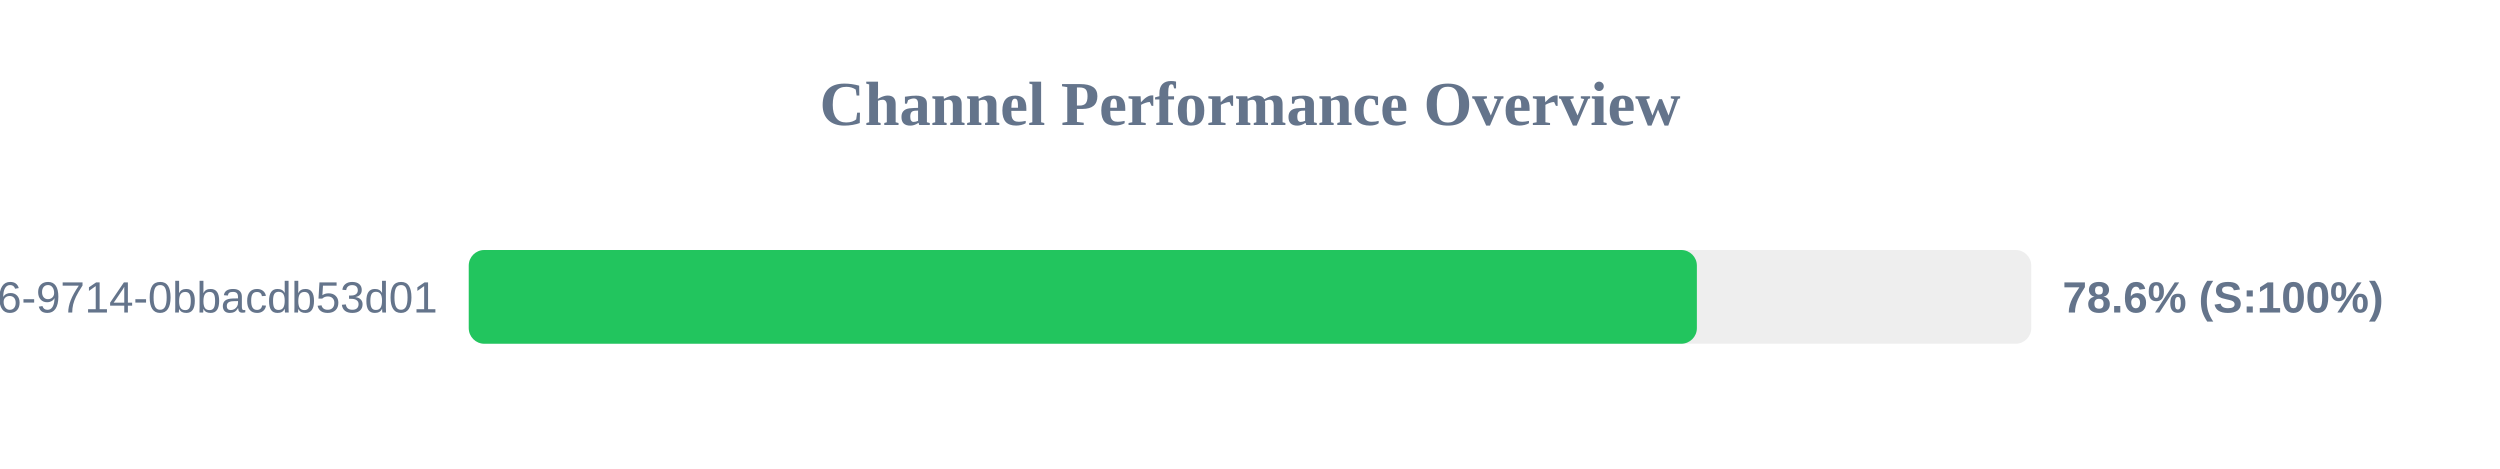
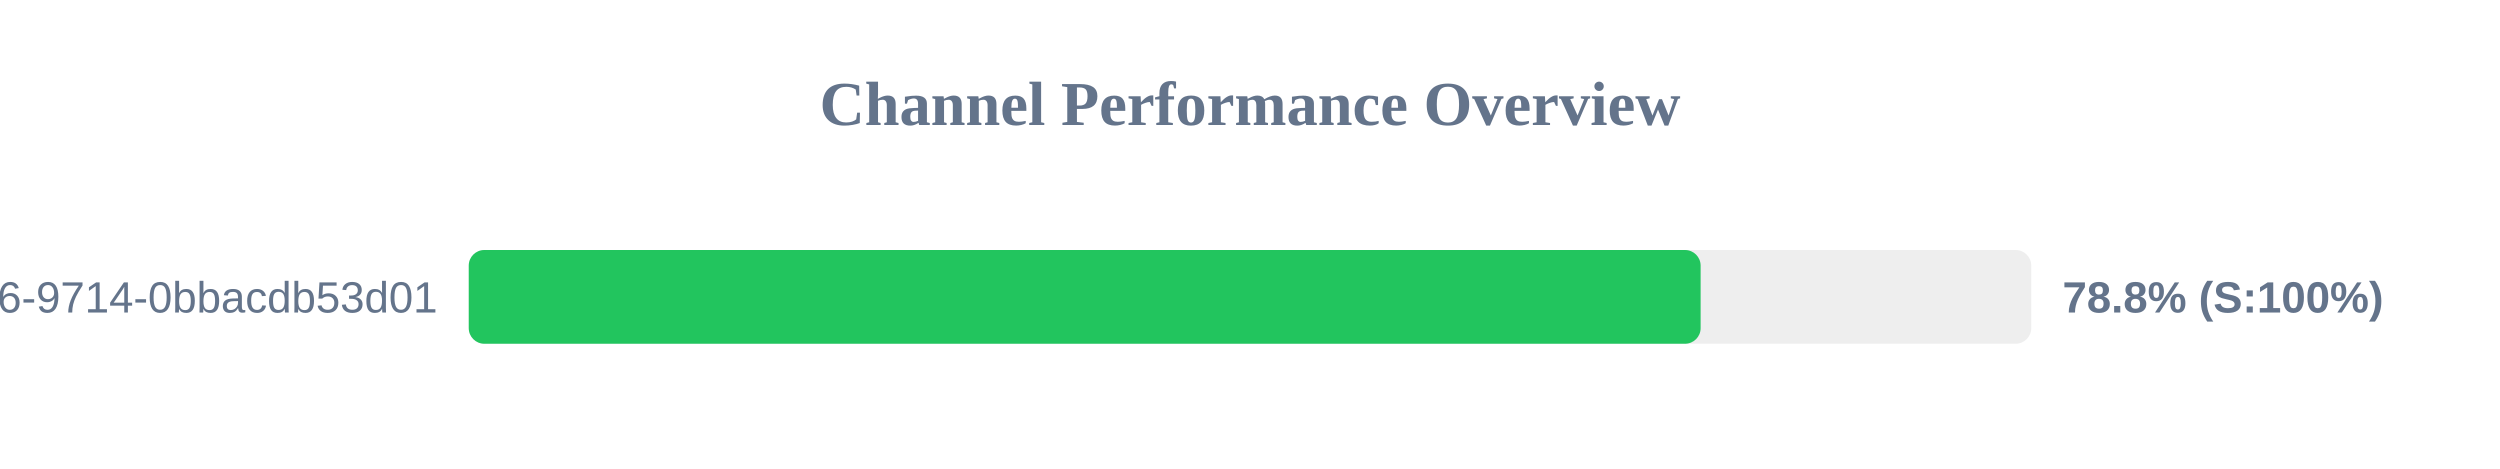
<svg xmlns="http://www.w3.org/2000/svg" width="800" height="150" version="1.1">
  <style>
        .row { font: 14px Arial; fill: #64748b; }
        .score { font: bold 14px Arial; fill: #64748b; }
    </style>
  <text x="400" y="40" text-anchor="middle" font-size="20px" font-weight="bold" fill="#64748b">Channel Performance Overview</text>
  <rect x="150" y="80" width="500" height="30" fill="#eee" rx="5" />
-   <rect x="150" y="80" width="393.0" height="30" fill="#22c55e" rx="5" />
+   <rect x="150" y="80" width="394.2" height="30" fill="#22c55e" rx="5" />
  <text x="140" y="100" text-anchor="end" class="row">?uuid=23125f6e-ec56-4c26-9714-0bbacdb53d01</text>
-   <text x="660" y="100" text-anchor="start" class="score">78.6% (S:100%)</text>
+   <text x="660" y="100" text-anchor="start" class="score">78.8% (S:100%)</text>
</svg>
